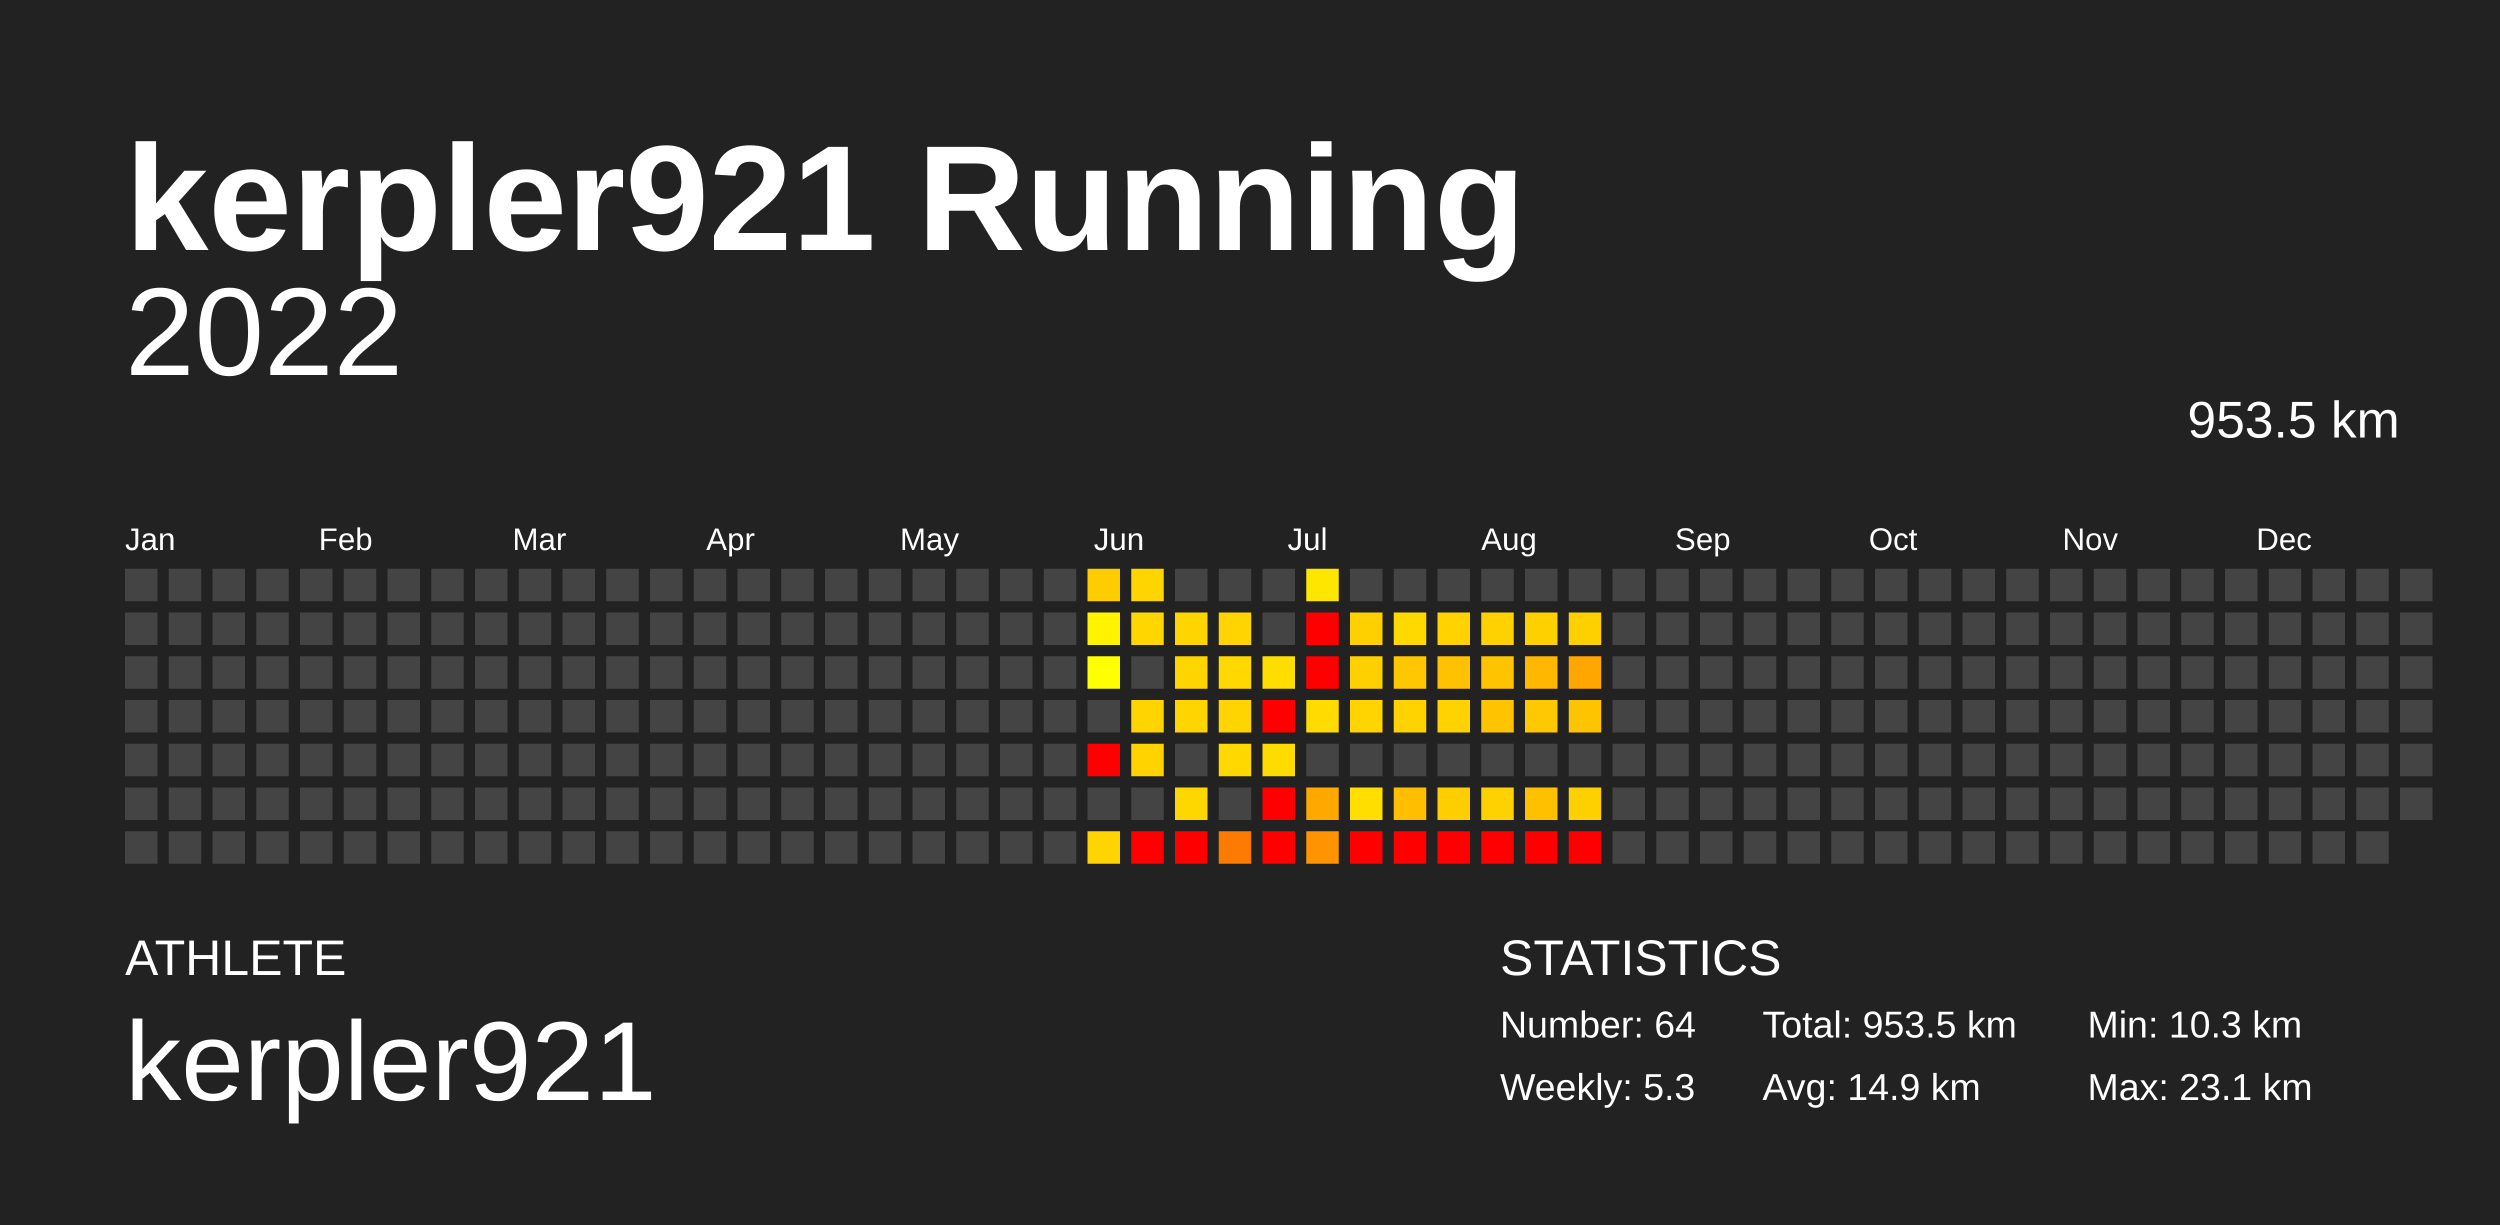
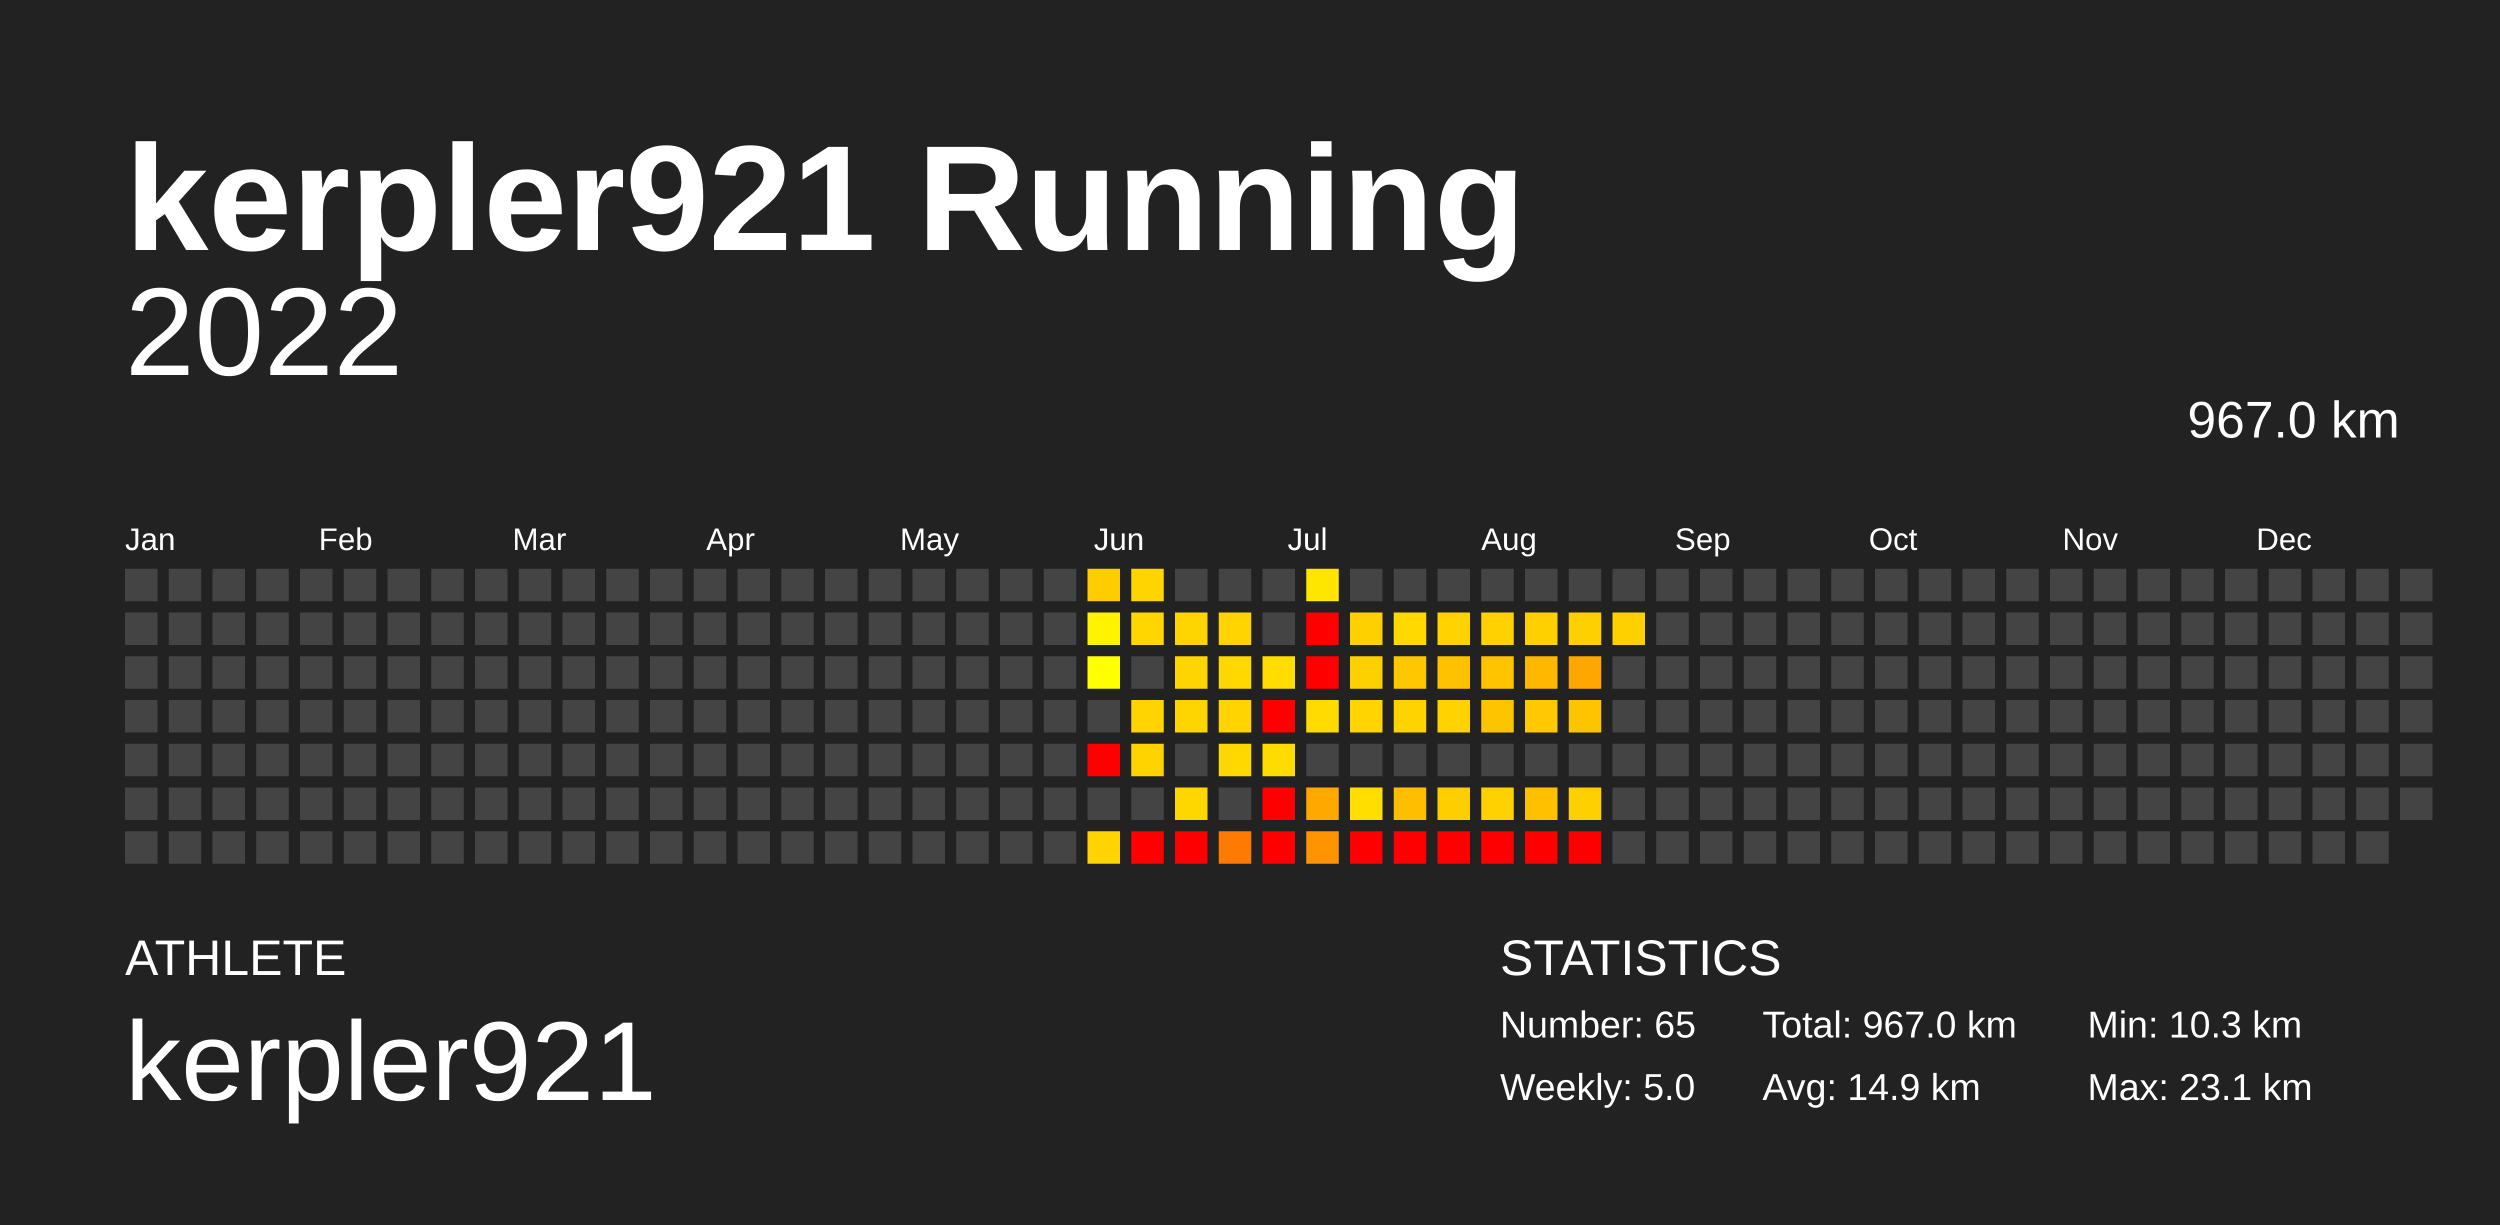
<svg xmlns="http://www.w3.org/2000/svg" baseProfile="full" height="98mm" version="1.1" viewBox="0,0,200,98" width="200mm">
  <defs />
  <rect fill="#222222" height="98" width="200" x="0" y="0" />
  <text fill="#FFFFFF" style="font-size:12px; font-family:Arial; font-weight:bold;" x="10" y="20">kerpler921 Running</text>
  <text fill="#FFFFFF" style="font-size:4px; font-family:Arial" x="10" y="78">ATHLETE</text>
  <text fill="#FFFFFF" style="font-size:9px; font-family:Arial" x="10" y="88">kerpler921</text>
  <text fill="#FFFFFF" style="font-size:4px; font-family:Arial" x="120" y="78">STATISTICS</text>
-   <text fill="#FFFFFF" style="font-size:3px; font-family:Arial" x="120" y="83">Number: 64</text>
-   <text fill="#FFFFFF" style="font-size:3px; font-family:Arial" x="120" y="88">Weekly: 5.3</text>
-   <text fill="#FFFFFF" style="font-size:3px; font-family:Arial" x="141" y="83">Total: 953.5 km</text>
+   <text fill="#FFFFFF" style="font-size:3px; font-family:Arial" x="120" y="83">Number: 65</text>
+   <text fill="#FFFFFF" style="font-size:3px; font-family:Arial" x="120" y="88">Weekly: 5.0</text>
+   <text fill="#FFFFFF" style="font-size:3px; font-family:Arial" x="141" y="83">Total: 967.0 km</text>
  <text fill="#FFFFFF" style="font-size:3px; font-family:Arial" x="141" y="88">Avg: 14.9 km</text>
  <text fill="#FFFFFF" style="font-size:3px; font-family:Arial" x="167" y="83">Min: 10.3 km</text>
  <text fill="#FFFFFF" style="font-size:3px; font-family:Arial" x="167" y="88">Max: 23.1 km</text>
  <text alignment-baseline="hanging" fill="#FFFFFF" style="font-size:10.0px; font-family:Arial;" x="10" y="30">2022</text>
-   <text alignment-baseline="hanging" fill="#FFFFFF" style="font-size:4.125px; font-family:Arial;" x="175" y="35">953.5 km</text>
+   <text alignment-baseline="hanging" fill="#FFFFFF" style="font-size:4.125px; font-family:Arial;" x="175" y="35">967.0 km</text>
  <text fill="#FFFFFF" style="font-size:2.5px; font-family:Arial" x="10.0" y="44">Jan</text>
  <text fill="#FFFFFF" style="font-size:2.5px; font-family:Arial" x="25.5" y="44">Feb</text>
  <text fill="#FFFFFF" style="font-size:2.5px; font-family:Arial" x="41.0" y="44">Mar</text>
  <text fill="#FFFFFF" style="font-size:2.5px; font-family:Arial" x="56.5" y="44">Apr</text>
  <text fill="#FFFFFF" style="font-size:2.5px; font-family:Arial" x="72.0" y="44">May</text>
  <text fill="#FFFFFF" style="font-size:2.5px; font-family:Arial" x="87.5" y="44">Jun</text>
  <text fill="#FFFFFF" style="font-size:2.5px; font-family:Arial" x="103.0" y="44">Jul</text>
  <text fill="#FFFFFF" style="font-size:2.5px; font-family:Arial" x="118.5" y="44">Aug</text>
  <text fill="#FFFFFF" style="font-size:2.5px; font-family:Arial" x="134.0" y="44">Sep</text>
  <text fill="#FFFFFF" style="font-size:2.5px; font-family:Arial" x="149.5" y="44">Oct</text>
  <text fill="#FFFFFF" style="font-size:2.5px; font-family:Arial" x="165.0" y="44">Nov</text>
  <text fill="#FFFFFF" style="font-size:2.5px; font-family:Arial" x="180.5" y="44">Dec</text>
  <rect fill="#444444" height="2.6" width="2.6" x="10.0" y="45.5" />
  <rect fill="#444444" height="2.6" width="2.6" x="10.0" y="49.0" />
  <rect fill="#444444" height="2.6" width="2.6" x="10.0" y="52.5" />
  <rect fill="#444444" height="2.6" width="2.6" x="10.0" y="56.0" />
  <rect fill="#444444" height="2.6" width="2.6" x="10.0" y="59.5" />
  <rect fill="#444444" height="2.6" width="2.6" x="10.0" y="63.0" />
  <rect fill="#444444" height="2.6" width="2.6" x="10.0" y="66.5" />
  <rect fill="#444444" height="2.6" width="2.6" x="13.5" y="45.5" />
  <rect fill="#444444" height="2.6" width="2.6" x="13.5" y="49.0" />
  <rect fill="#444444" height="2.6" width="2.6" x="13.5" y="52.5" />
  <rect fill="#444444" height="2.6" width="2.6" x="13.5" y="56.0" />
  <rect fill="#444444" height="2.6" width="2.6" x="13.5" y="59.5" />
  <rect fill="#444444" height="2.6" width="2.6" x="13.5" y="63.0" />
  <rect fill="#444444" height="2.6" width="2.6" x="13.5" y="66.5" />
  <rect fill="#444444" height="2.6" width="2.6" x="17.0" y="45.5" />
  <rect fill="#444444" height="2.6" width="2.6" x="17.0" y="49.0" />
  <rect fill="#444444" height="2.6" width="2.6" x="17.0" y="52.5" />
  <rect fill="#444444" height="2.6" width="2.6" x="17.0" y="56.0" />
  <rect fill="#444444" height="2.6" width="2.6" x="17.0" y="59.5" />
  <rect fill="#444444" height="2.6" width="2.6" x="17.0" y="63.0" />
  <rect fill="#444444" height="2.6" width="2.6" x="17.0" y="66.5" />
  <rect fill="#444444" height="2.6" width="2.6" x="20.5" y="45.5" />
  <rect fill="#444444" height="2.6" width="2.6" x="20.5" y="49.0" />
  <rect fill="#444444" height="2.6" width="2.6" x="20.5" y="52.5" />
  <rect fill="#444444" height="2.6" width="2.6" x="20.5" y="56.0" />
  <rect fill="#444444" height="2.6" width="2.6" x="20.5" y="59.5" />
  <rect fill="#444444" height="2.6" width="2.6" x="20.5" y="63.0" />
  <rect fill="#444444" height="2.6" width="2.6" x="20.5" y="66.5" />
  <rect fill="#444444" height="2.6" width="2.6" x="24.0" y="45.5" />
  <rect fill="#444444" height="2.6" width="2.6" x="24.0" y="49.0" />
  <rect fill="#444444" height="2.6" width="2.6" x="24.0" y="52.5" />
  <rect fill="#444444" height="2.6" width="2.6" x="24.0" y="56.0" />
  <rect fill="#444444" height="2.6" width="2.6" x="24.0" y="59.5" />
  <rect fill="#444444" height="2.6" width="2.6" x="24.0" y="63.0" />
  <rect fill="#444444" height="2.6" width="2.6" x="24.0" y="66.5" />
  <rect fill="#444444" height="2.6" width="2.6" x="27.5" y="45.5" />
  <rect fill="#444444" height="2.6" width="2.6" x="27.5" y="49.0" />
  <rect fill="#444444" height="2.6" width="2.6" x="27.5" y="52.5" />
  <rect fill="#444444" height="2.6" width="2.6" x="27.5" y="56.0" />
  <rect fill="#444444" height="2.6" width="2.6" x="27.5" y="59.5" />
  <rect fill="#444444" height="2.6" width="2.6" x="27.5" y="63.0" />
  <rect fill="#444444" height="2.6" width="2.6" x="27.5" y="66.5" />
  <rect fill="#444444" height="2.6" width="2.6" x="31.0" y="45.5" />
  <rect fill="#444444" height="2.6" width="2.6" x="31.0" y="49.0" />
  <rect fill="#444444" height="2.6" width="2.6" x="31.0" y="52.5" />
  <rect fill="#444444" height="2.6" width="2.6" x="31.0" y="56.0" />
  <rect fill="#444444" height="2.6" width="2.6" x="31.0" y="59.5" />
  <rect fill="#444444" height="2.6" width="2.6" x="31.0" y="63.0" />
  <rect fill="#444444" height="2.6" width="2.6" x="31.0" y="66.5" />
  <rect fill="#444444" height="2.6" width="2.6" x="34.5" y="45.5" />
  <rect fill="#444444" height="2.6" width="2.6" x="34.5" y="49.0" />
  <rect fill="#444444" height="2.6" width="2.6" x="34.5" y="52.5" />
  <rect fill="#444444" height="2.6" width="2.6" x="34.5" y="56.0" />
  <rect fill="#444444" height="2.6" width="2.6" x="34.5" y="59.5" />
  <rect fill="#444444" height="2.6" width="2.6" x="34.5" y="63.0" />
  <rect fill="#444444" height="2.6" width="2.6" x="34.5" y="66.5" />
  <rect fill="#444444" height="2.6" width="2.6" x="38.0" y="45.5" />
  <rect fill="#444444" height="2.6" width="2.6" x="38.0" y="49.0" />
  <rect fill="#444444" height="2.6" width="2.6" x="38.0" y="52.5" />
  <rect fill="#444444" height="2.6" width="2.6" x="38.0" y="56.0" />
  <rect fill="#444444" height="2.6" width="2.6" x="38.0" y="59.5" />
  <rect fill="#444444" height="2.6" width="2.6" x="38.0" y="63.0" />
  <rect fill="#444444" height="2.6" width="2.6" x="38.0" y="66.5" />
  <rect fill="#444444" height="2.6" width="2.6" x="41.5" y="45.5" />
  <rect fill="#444444" height="2.6" width="2.6" x="41.5" y="49.0" />
  <rect fill="#444444" height="2.6" width="2.6" x="41.5" y="52.5" />
  <rect fill="#444444" height="2.6" width="2.6" x="41.5" y="56.0" />
  <rect fill="#444444" height="2.6" width="2.6" x="41.5" y="59.5" />
  <rect fill="#444444" height="2.6" width="2.6" x="41.5" y="63.0" />
  <rect fill="#444444" height="2.6" width="2.6" x="41.5" y="66.5" />
  <rect fill="#444444" height="2.6" width="2.6" x="45.0" y="45.5" />
  <rect fill="#444444" height="2.6" width="2.6" x="45.0" y="49.0" />
  <rect fill="#444444" height="2.6" width="2.6" x="45.0" y="52.5" />
  <rect fill="#444444" height="2.6" width="2.6" x="45.0" y="56.0" />
  <rect fill="#444444" height="2.6" width="2.6" x="45.0" y="59.5" />
  <rect fill="#444444" height="2.6" width="2.6" x="45.0" y="63.0" />
  <rect fill="#444444" height="2.6" width="2.6" x="45.0" y="66.5" />
  <rect fill="#444444" height="2.6" width="2.6" x="48.5" y="45.5" />
  <rect fill="#444444" height="2.6" width="2.6" x="48.5" y="49.0" />
  <rect fill="#444444" height="2.6" width="2.6" x="48.5" y="52.5" />
  <rect fill="#444444" height="2.6" width="2.6" x="48.5" y="56.0" />
  <rect fill="#444444" height="2.6" width="2.6" x="48.5" y="59.5" />
  <rect fill="#444444" height="2.6" width="2.6" x="48.5" y="63.0" />
  <rect fill="#444444" height="2.6" width="2.6" x="48.5" y="66.5" />
  <rect fill="#444444" height="2.6" width="2.6" x="52.0" y="45.5" />
  <rect fill="#444444" height="2.6" width="2.6" x="52.0" y="49.0" />
  <rect fill="#444444" height="2.6" width="2.6" x="52.0" y="52.5" />
  <rect fill="#444444" height="2.6" width="2.6" x="52.0" y="56.0" />
  <rect fill="#444444" height="2.6" width="2.6" x="52.0" y="59.5" />
  <rect fill="#444444" height="2.6" width="2.6" x="52.0" y="63.0" />
  <rect fill="#444444" height="2.6" width="2.6" x="52.0" y="66.5" />
  <rect fill="#444444" height="2.6" width="2.6" x="55.5" y="45.5" />
  <rect fill="#444444" height="2.6" width="2.6" x="55.5" y="49.0" />
  <rect fill="#444444" height="2.6" width="2.6" x="55.5" y="52.5" />
  <rect fill="#444444" height="2.6" width="2.6" x="55.5" y="56.0" />
  <rect fill="#444444" height="2.6" width="2.6" x="55.5" y="59.5" />
  <rect fill="#444444" height="2.6" width="2.6" x="55.5" y="63.0" />
  <rect fill="#444444" height="2.6" width="2.6" x="55.5" y="66.5" />
  <rect fill="#444444" height="2.6" width="2.6" x="59.0" y="45.5" />
  <rect fill="#444444" height="2.6" width="2.6" x="59.0" y="49.0" />
  <rect fill="#444444" height="2.6" width="2.6" x="59.0" y="52.5" />
  <rect fill="#444444" height="2.6" width="2.6" x="59.0" y="56.0" />
  <rect fill="#444444" height="2.6" width="2.6" x="59.0" y="59.5" />
  <rect fill="#444444" height="2.6" width="2.6" x="59.0" y="63.0" />
  <rect fill="#444444" height="2.6" width="2.6" x="59.0" y="66.5" />
  <rect fill="#444444" height="2.6" width="2.6" x="62.5" y="45.5" />
  <rect fill="#444444" height="2.6" width="2.6" x="62.5" y="49.0" />
  <rect fill="#444444" height="2.6" width="2.6" x="62.5" y="52.5" />
  <rect fill="#444444" height="2.6" width="2.6" x="62.5" y="56.0" />
  <rect fill="#444444" height="2.6" width="2.6" x="62.5" y="59.5" />
  <rect fill="#444444" height="2.6" width="2.6" x="62.5" y="63.0" />
  <rect fill="#444444" height="2.6" width="2.6" x="62.5" y="66.5" />
  <rect fill="#444444" height="2.6" width="2.6" x="66.0" y="45.5" />
  <rect fill="#444444" height="2.6" width="2.6" x="66.0" y="49.0" />
  <rect fill="#444444" height="2.6" width="2.6" x="66.0" y="52.5" />
  <rect fill="#444444" height="2.6" width="2.6" x="66.0" y="56.0" />
  <rect fill="#444444" height="2.6" width="2.6" x="66.0" y="59.5" />
  <rect fill="#444444" height="2.6" width="2.6" x="66.0" y="63.0" />
  <rect fill="#444444" height="2.6" width="2.6" x="66.0" y="66.5" />
  <rect fill="#444444" height="2.6" width="2.6" x="69.5" y="45.5" />
  <rect fill="#444444" height="2.6" width="2.6" x="69.5" y="49.0" />
  <rect fill="#444444" height="2.6" width="2.6" x="69.5" y="52.5" />
  <rect fill="#444444" height="2.6" width="2.6" x="69.5" y="56.0" />
  <rect fill="#444444" height="2.6" width="2.6" x="69.5" y="59.5" />
  <rect fill="#444444" height="2.6" width="2.6" x="69.5" y="63.0" />
  <rect fill="#444444" height="2.6" width="2.6" x="69.5" y="66.5" />
  <rect fill="#444444" height="2.6" width="2.6" x="73.0" y="45.5" />
  <rect fill="#444444" height="2.6" width="2.6" x="73.0" y="49.0" />
  <rect fill="#444444" height="2.6" width="2.6" x="73.0" y="52.5" />
  <rect fill="#444444" height="2.6" width="2.6" x="73.0" y="56.0" />
  <rect fill="#444444" height="2.6" width="2.6" x="73.0" y="59.5" />
  <rect fill="#444444" height="2.6" width="2.6" x="73.0" y="63.0" />
  <rect fill="#444444" height="2.6" width="2.6" x="73.0" y="66.5" />
  <rect fill="#444444" height="2.6" width="2.6" x="76.5" y="45.5" />
  <rect fill="#444444" height="2.6" width="2.6" x="76.5" y="49.0" />
  <rect fill="#444444" height="2.6" width="2.6" x="76.5" y="52.5" />
  <rect fill="#444444" height="2.6" width="2.6" x="76.5" y="56.0" />
  <rect fill="#444444" height="2.6" width="2.6" x="76.5" y="59.5" />
  <rect fill="#444444" height="2.6" width="2.6" x="76.5" y="63.0" />
  <rect fill="#444444" height="2.6" width="2.6" x="76.5" y="66.5" />
  <rect fill="#444444" height="2.6" width="2.6" x="80.0" y="45.5" />
  <rect fill="#444444" height="2.6" width="2.6" x="80.0" y="49.0" />
  <rect fill="#444444" height="2.6" width="2.6" x="80.0" y="52.5" />
  <rect fill="#444444" height="2.6" width="2.6" x="80.0" y="56.0" />
  <rect fill="#444444" height="2.6" width="2.6" x="80.0" y="59.5" />
  <rect fill="#444444" height="2.6" width="2.6" x="80.0" y="63.0" />
  <rect fill="#444444" height="2.6" width="2.6" x="80.0" y="66.5" />
  <rect fill="#444444" height="2.6" width="2.6" x="83.5" y="45.5" />
  <rect fill="#444444" height="2.6" width="2.6" x="83.5" y="49.0" />
  <rect fill="#444444" height="2.6" width="2.6" x="83.5" y="52.5" />
  <rect fill="#444444" height="2.6" width="2.6" x="83.5" y="56.0" />
  <rect fill="#444444" height="2.6" width="2.6" x="83.5" y="59.5" />
  <rect fill="#444444" height="2.6" width="2.6" x="83.5" y="63.0" />
  <rect fill="#444444" height="2.6" width="2.6" x="83.5" y="66.5" />
  <rect fill="#ffcc00" height="2.6" width="2.6" x="87.0" y="45.5" />
  <rect fill="#fff300" height="2.6" width="2.6" x="87.0" y="49.0" />
  <rect fill="#ffff00" height="2.6" width="2.6" x="87.0" y="52.5" />
  <rect fill="#444444" height="2.6" width="2.6" x="87.0" y="56.0" />
  <rect fill="red" height="2.6" width="2.6" x="87.0" y="59.5" />
  <rect fill="#444444" height="2.6" width="2.6" x="87.0" y="63.0" />
  <rect fill="#ffd400" height="2.6" width="2.6" x="87.0" y="66.5" />
  <rect fill="#ffd500" height="2.6" width="2.6" x="90.5" y="45.5" />
  <rect fill="#ffd600" height="2.6" width="2.6" x="90.5" y="49.0" />
  <rect fill="#444444" height="2.6" width="2.6" x="90.5" y="52.5" />
  <rect fill="#ffd400" height="2.6" width="2.6" x="90.5" y="56.0" />
  <rect fill="#ffd300" height="2.6" width="2.6" x="90.5" y="59.5" />
  <rect fill="#444444" height="2.6" width="2.6" x="90.5" y="63.0" />
  <rect fill="red" height="2.6" width="2.6" x="90.5" y="66.5" />
  <rect fill="#444444" height="2.6" width="2.6" x="94.0" y="45.5" />
  <rect fill="#ffd500" height="2.6" width="2.6" x="94.0" y="49.0" />
  <rect fill="#ffd500" height="2.6" width="2.6" x="94.0" y="52.5" />
  <rect fill="#ffd500" height="2.6" width="2.6" x="94.0" y="56.0" />
  <rect fill="#444444" height="2.6" width="2.6" x="94.0" y="59.5" />
  <rect fill="#ffd700" height="2.6" width="2.6" x="94.0" y="63.0" />
  <rect fill="red" height="2.6" width="2.6" x="94.0" y="66.5" />
  <rect fill="#444444" height="2.6" width="2.6" x="97.5" y="45.5" />
  <rect fill="#ffd400" height="2.6" width="2.6" x="97.5" y="49.0" />
  <rect fill="#ffd800" height="2.6" width="2.6" x="97.5" y="52.5" />
  <rect fill="#ffd400" height="2.6" width="2.6" x="97.5" y="56.0" />
  <rect fill="#ffd800" height="2.6" width="2.6" x="97.5" y="59.5" />
  <rect fill="#444444" height="2.6" width="2.6" x="97.5" y="63.0" />
  <rect fill="#ff7a00" height="2.6" width="2.6" x="97.5" y="66.5" />
  <rect fill="#444444" height="2.6" width="2.6" x="101.0" y="45.5" />
  <rect fill="#444444" height="2.6" width="2.6" x="101.0" y="49.0" />
  <rect fill="#ffdd00" height="2.6" width="2.6" x="101.0" y="52.5" />
  <rect fill="red" height="2.6" width="2.6" x="101.0" y="56.0" />
  <rect fill="#ffdc00" height="2.6" width="2.6" x="101.0" y="59.5" />
  <rect fill="red" height="2.6" width="2.6" x="101.0" y="63.0" />
  <rect fill="red" height="2.6" width="2.6" x="101.0" y="66.5" />
  <rect fill="#ffe600" height="2.6" width="2.6" x="104.5" y="45.5" />
  <rect fill="red" height="2.6" width="2.6" x="104.5" y="49.0" />
  <rect fill="red" height="2.6" width="2.6" x="104.5" y="52.5" />
  <rect fill="#ffdb00" height="2.6" width="2.6" x="104.5" y="56.0" />
  <rect fill="#444444" height="2.6" width="2.6" x="104.5" y="59.5" />
  <rect fill="#ffa800" height="2.6" width="2.6" x="104.5" y="63.0" />
  <rect fill="#ff9300" height="2.6" width="2.6" x="104.5" y="66.5" />
  <rect fill="#444444" height="2.6" width="2.6" x="108.0" y="45.5" />
  <rect fill="#ffd000" height="2.6" width="2.6" x="108.0" y="49.0" />
  <rect fill="#ffd000" height="2.6" width="2.6" x="108.0" y="52.5" />
  <rect fill="#ffd400" height="2.6" width="2.6" x="108.0" y="56.0" />
  <rect fill="#444444" height="2.6" width="2.6" x="108.0" y="59.5" />
  <rect fill="#ffde00" height="2.6" width="2.6" x="108.0" y="63.0" />
  <rect fill="red" height="2.6" width="2.6" x="108.0" y="66.5" />
  <rect fill="#444444" height="2.6" width="2.6" x="111.5" y="45.5" />
  <rect fill="#ffd900" height="2.6" width="2.6" x="111.5" y="49.0" />
  <rect fill="#ffc700" height="2.6" width="2.6" x="111.5" y="52.5" />
  <rect fill="#ffd300" height="2.6" width="2.6" x="111.5" y="56.0" />
  <rect fill="#444444" height="2.6" width="2.6" x="111.5" y="59.5" />
  <rect fill="#ffbf00" height="2.6" width="2.6" x="111.5" y="63.0" />
  <rect fill="red" height="2.6" width="2.6" x="111.5" y="66.5" />
  <rect fill="#444444" height="2.6" width="2.6" x="115.0" y="45.5" />
  <rect fill="#ffd200" height="2.6" width="2.6" x="115.0" y="49.0" />
  <rect fill="#ffc100" height="2.6" width="2.6" x="115.0" y="52.5" />
  <rect fill="#ffd200" height="2.6" width="2.6" x="115.0" y="56.0" />
  <rect fill="#444444" height="2.6" width="2.6" x="115.0" y="59.5" />
  <rect fill="#ffce00" height="2.6" width="2.6" x="115.0" y="63.0" />
  <rect fill="red" height="2.6" width="2.6" x="115.0" y="66.5" />
  <rect fill="#444444" height="2.6" width="2.6" x="118.5" y="45.5" />
  <rect fill="#ffd100" height="2.6" width="2.6" x="118.5" y="49.0" />
  <rect fill="#ffc300" height="2.6" width="2.6" x="118.5" y="52.5" />
  <rect fill="#ffc400" height="2.6" width="2.6" x="118.5" y="56.0" />
  <rect fill="#444444" height="2.6" width="2.6" x="118.5" y="59.5" />
  <rect fill="#ffd100" height="2.6" width="2.6" x="118.5" y="63.0" />
  <rect fill="red" height="2.6" width="2.6" x="118.5" y="66.5" />
  <rect fill="#444444" height="2.6" width="2.6" x="122.0" y="45.5" />
  <rect fill="#ffd000" height="2.6" width="2.6" x="122.0" y="49.0" />
  <rect fill="#ffb700" height="2.6" width="2.6" x="122.0" y="52.5" />
  <rect fill="#ffc800" height="2.6" width="2.6" x="122.0" y="56.0" />
  <rect fill="#444444" height="2.6" width="2.6" x="122.0" y="59.5" />
  <rect fill="#ffc000" height="2.6" width="2.6" x="122.0" y="63.0" />
  <rect fill="red" height="2.6" width="2.6" x="122.0" y="66.5" />
  <rect fill="#444444" height="2.6" width="2.6" x="125.5" y="45.5" />
  <rect fill="#ffd000" height="2.6" width="2.6" x="125.5" y="49.0" />
  <rect fill="#ffa700" height="2.6" width="2.6" x="125.5" y="52.5" />
  <rect fill="#ffc400" height="2.6" width="2.6" x="125.5" y="56.0" />
  <rect fill="#444444" height="2.6" width="2.6" x="125.5" y="59.5" />
  <rect fill="#ffd000" height="2.6" width="2.6" x="125.5" y="63.0" />
  <rect fill="red" height="2.6" width="2.6" x="125.5" y="66.5" />
  <rect fill="#444444" height="2.6" width="2.6" x="129.0" y="45.5" />
-   <rect fill="#444444" height="2.6" width="2.6" x="129.0" y="49.0" />
+   <rect fill="#ffd000" height="2.6" width="2.6" x="129.0" y="49.0" />
  <rect fill="#444444" height="2.6" width="2.6" x="129.0" y="52.5" />
  <rect fill="#444444" height="2.6" width="2.6" x="129.0" y="56.0" />
  <rect fill="#444444" height="2.6" width="2.6" x="129.0" y="59.5" />
  <rect fill="#444444" height="2.6" width="2.6" x="129.0" y="63.0" />
  <rect fill="#444444" height="2.6" width="2.6" x="129.0" y="66.5" />
  <rect fill="#444444" height="2.6" width="2.6" x="132.5" y="45.5" />
  <rect fill="#444444" height="2.6" width="2.6" x="132.5" y="49.0" />
  <rect fill="#444444" height="2.6" width="2.6" x="132.5" y="52.5" />
  <rect fill="#444444" height="2.6" width="2.6" x="132.5" y="56.0" />
  <rect fill="#444444" height="2.6" width="2.6" x="132.5" y="59.5" />
  <rect fill="#444444" height="2.6" width="2.6" x="132.5" y="63.0" />
  <rect fill="#444444" height="2.6" width="2.6" x="132.5" y="66.5" />
  <rect fill="#444444" height="2.6" width="2.6" x="136.0" y="45.5" />
  <rect fill="#444444" height="2.6" width="2.6" x="136.0" y="49.0" />
  <rect fill="#444444" height="2.6" width="2.6" x="136.0" y="52.5" />
  <rect fill="#444444" height="2.6" width="2.6" x="136.0" y="56.0" />
  <rect fill="#444444" height="2.6" width="2.6" x="136.0" y="59.5" />
  <rect fill="#444444" height="2.6" width="2.6" x="136.0" y="63.0" />
  <rect fill="#444444" height="2.6" width="2.6" x="136.0" y="66.5" />
  <rect fill="#444444" height="2.6" width="2.6" x="139.5" y="45.5" />
  <rect fill="#444444" height="2.6" width="2.6" x="139.5" y="49.0" />
  <rect fill="#444444" height="2.6" width="2.6" x="139.5" y="52.5" />
  <rect fill="#444444" height="2.6" width="2.6" x="139.5" y="56.0" />
  <rect fill="#444444" height="2.6" width="2.6" x="139.5" y="59.5" />
  <rect fill="#444444" height="2.6" width="2.6" x="139.5" y="63.0" />
  <rect fill="#444444" height="2.6" width="2.6" x="139.5" y="66.5" />
  <rect fill="#444444" height="2.6" width="2.6" x="143.0" y="45.5" />
  <rect fill="#444444" height="2.6" width="2.6" x="143.0" y="49.0" />
  <rect fill="#444444" height="2.6" width="2.6" x="143.0" y="52.5" />
  <rect fill="#444444" height="2.6" width="2.6" x="143.0" y="56.0" />
  <rect fill="#444444" height="2.6" width="2.6" x="143.0" y="59.5" />
  <rect fill="#444444" height="2.6" width="2.6" x="143.0" y="63.0" />
  <rect fill="#444444" height="2.6" width="2.6" x="143.0" y="66.5" />
  <rect fill="#444444" height="2.6" width="2.6" x="146.5" y="45.5" />
  <rect fill="#444444" height="2.6" width="2.6" x="146.5" y="49.0" />
  <rect fill="#444444" height="2.6" width="2.6" x="146.5" y="52.5" />
  <rect fill="#444444" height="2.6" width="2.6" x="146.5" y="56.0" />
  <rect fill="#444444" height="2.6" width="2.6" x="146.5" y="59.5" />
  <rect fill="#444444" height="2.6" width="2.6" x="146.5" y="63.0" />
  <rect fill="#444444" height="2.6" width="2.6" x="146.5" y="66.5" />
  <rect fill="#444444" height="2.6" width="2.6" x="150.0" y="45.5" />
  <rect fill="#444444" height="2.6" width="2.6" x="150.0" y="49.0" />
  <rect fill="#444444" height="2.6" width="2.6" x="150.0" y="52.5" />
  <rect fill="#444444" height="2.6" width="2.6" x="150.0" y="56.0" />
  <rect fill="#444444" height="2.6" width="2.6" x="150.0" y="59.5" />
  <rect fill="#444444" height="2.6" width="2.6" x="150.0" y="63.0" />
  <rect fill="#444444" height="2.6" width="2.6" x="150.0" y="66.5" />
  <rect fill="#444444" height="2.6" width="2.6" x="153.5" y="45.5" />
  <rect fill="#444444" height="2.6" width="2.6" x="153.5" y="49.0" />
  <rect fill="#444444" height="2.6" width="2.6" x="153.5" y="52.5" />
  <rect fill="#444444" height="2.6" width="2.6" x="153.5" y="56.0" />
  <rect fill="#444444" height="2.6" width="2.6" x="153.5" y="59.5" />
  <rect fill="#444444" height="2.6" width="2.6" x="153.5" y="63.0" />
  <rect fill="#444444" height="2.6" width="2.6" x="153.5" y="66.5" />
  <rect fill="#444444" height="2.6" width="2.6" x="157.0" y="45.5" />
  <rect fill="#444444" height="2.6" width="2.6" x="157.0" y="49.0" />
  <rect fill="#444444" height="2.6" width="2.6" x="157.0" y="52.5" />
  <rect fill="#444444" height="2.6" width="2.6" x="157.0" y="56.0" />
  <rect fill="#444444" height="2.6" width="2.6" x="157.0" y="59.5" />
  <rect fill="#444444" height="2.6" width="2.6" x="157.0" y="63.0" />
  <rect fill="#444444" height="2.6" width="2.6" x="157.0" y="66.5" />
  <rect fill="#444444" height="2.6" width="2.6" x="160.5" y="45.5" />
  <rect fill="#444444" height="2.6" width="2.6" x="160.5" y="49.0" />
  <rect fill="#444444" height="2.6" width="2.6" x="160.5" y="52.5" />
  <rect fill="#444444" height="2.6" width="2.6" x="160.5" y="56.0" />
  <rect fill="#444444" height="2.6" width="2.6" x="160.5" y="59.5" />
  <rect fill="#444444" height="2.6" width="2.6" x="160.5" y="63.0" />
  <rect fill="#444444" height="2.6" width="2.6" x="160.5" y="66.5" />
  <rect fill="#444444" height="2.6" width="2.6" x="164.0" y="45.5" />
  <rect fill="#444444" height="2.6" width="2.6" x="164.0" y="49.0" />
  <rect fill="#444444" height="2.6" width="2.6" x="164.0" y="52.5" />
  <rect fill="#444444" height="2.6" width="2.6" x="164.0" y="56.0" />
  <rect fill="#444444" height="2.6" width="2.6" x="164.0" y="59.5" />
  <rect fill="#444444" height="2.6" width="2.6" x="164.0" y="63.0" />
  <rect fill="#444444" height="2.6" width="2.6" x="164.0" y="66.5" />
  <rect fill="#444444" height="2.6" width="2.6" x="167.5" y="45.5" />
  <rect fill="#444444" height="2.6" width="2.6" x="167.5" y="49.0" />
  <rect fill="#444444" height="2.6" width="2.6" x="167.5" y="52.5" />
  <rect fill="#444444" height="2.6" width="2.6" x="167.5" y="56.0" />
  <rect fill="#444444" height="2.6" width="2.6" x="167.5" y="59.5" />
  <rect fill="#444444" height="2.6" width="2.6" x="167.5" y="63.0" />
  <rect fill="#444444" height="2.6" width="2.6" x="167.5" y="66.5" />
  <rect fill="#444444" height="2.6" width="2.6" x="171.0" y="45.5" />
  <rect fill="#444444" height="2.6" width="2.6" x="171.0" y="49.0" />
  <rect fill="#444444" height="2.6" width="2.6" x="171.0" y="52.5" />
  <rect fill="#444444" height="2.6" width="2.6" x="171.0" y="56.0" />
  <rect fill="#444444" height="2.6" width="2.6" x="171.0" y="59.5" />
  <rect fill="#444444" height="2.6" width="2.6" x="171.0" y="63.0" />
  <rect fill="#444444" height="2.6" width="2.6" x="171.0" y="66.5" />
  <rect fill="#444444" height="2.6" width="2.6" x="174.5" y="45.5" />
  <rect fill="#444444" height="2.6" width="2.6" x="174.5" y="49.0" />
  <rect fill="#444444" height="2.6" width="2.6" x="174.5" y="52.5" />
  <rect fill="#444444" height="2.6" width="2.6" x="174.5" y="56.0" />
  <rect fill="#444444" height="2.6" width="2.6" x="174.5" y="59.5" />
  <rect fill="#444444" height="2.6" width="2.6" x="174.5" y="63.0" />
  <rect fill="#444444" height="2.6" width="2.6" x="174.5" y="66.5" />
  <rect fill="#444444" height="2.6" width="2.6" x="178.0" y="45.5" />
  <rect fill="#444444" height="2.6" width="2.6" x="178.0" y="49.0" />
  <rect fill="#444444" height="2.6" width="2.6" x="178.0" y="52.5" />
  <rect fill="#444444" height="2.6" width="2.6" x="178.0" y="56.0" />
  <rect fill="#444444" height="2.6" width="2.6" x="178.0" y="59.5" />
  <rect fill="#444444" height="2.6" width="2.6" x="178.0" y="63.0" />
  <rect fill="#444444" height="2.6" width="2.6" x="178.0" y="66.5" />
  <rect fill="#444444" height="2.6" width="2.6" x="181.5" y="45.5" />
  <rect fill="#444444" height="2.6" width="2.6" x="181.5" y="49.0" />
  <rect fill="#444444" height="2.6" width="2.6" x="181.5" y="52.5" />
  <rect fill="#444444" height="2.6" width="2.6" x="181.5" y="56.0" />
  <rect fill="#444444" height="2.6" width="2.6" x="181.5" y="59.5" />
  <rect fill="#444444" height="2.6" width="2.6" x="181.5" y="63.0" />
  <rect fill="#444444" height="2.6" width="2.6" x="181.5" y="66.5" />
  <rect fill="#444444" height="2.6" width="2.6" x="185.0" y="45.5" />
  <rect fill="#444444" height="2.6" width="2.6" x="185.0" y="49.0" />
  <rect fill="#444444" height="2.6" width="2.6" x="185.0" y="52.5" />
  <rect fill="#444444" height="2.6" width="2.6" x="185.0" y="56.0" />
  <rect fill="#444444" height="2.6" width="2.6" x="185.0" y="59.5" />
  <rect fill="#444444" height="2.6" width="2.6" x="185.0" y="63.0" />
  <rect fill="#444444" height="2.6" width="2.6" x="185.0" y="66.5" />
  <rect fill="#444444" height="2.6" width="2.6" x="188.5" y="45.5" />
  <rect fill="#444444" height="2.6" width="2.6" x="188.5" y="49.0" />
  <rect fill="#444444" height="2.6" width="2.6" x="188.5" y="52.5" />
  <rect fill="#444444" height="2.6" width="2.6" x="188.5" y="56.0" />
  <rect fill="#444444" height="2.6" width="2.6" x="188.5" y="59.5" />
  <rect fill="#444444" height="2.6" width="2.6" x="188.5" y="63.0" />
  <rect fill="#444444" height="2.6" width="2.6" x="188.5" y="66.5" />
  <rect fill="#444444" height="2.6" width="2.6" x="192.0" y="45.5" />
  <rect fill="#444444" height="2.6" width="2.6" x="192.0" y="49.0" />
  <rect fill="#444444" height="2.6" width="2.6" x="192.0" y="52.5" />
  <rect fill="#444444" height="2.6" width="2.6" x="192.0" y="56.0" />
  <rect fill="#444444" height="2.6" width="2.6" x="192.0" y="59.5" />
  <rect fill="#444444" height="2.6" width="2.6" x="192.0" y="63.0" />
</svg>
